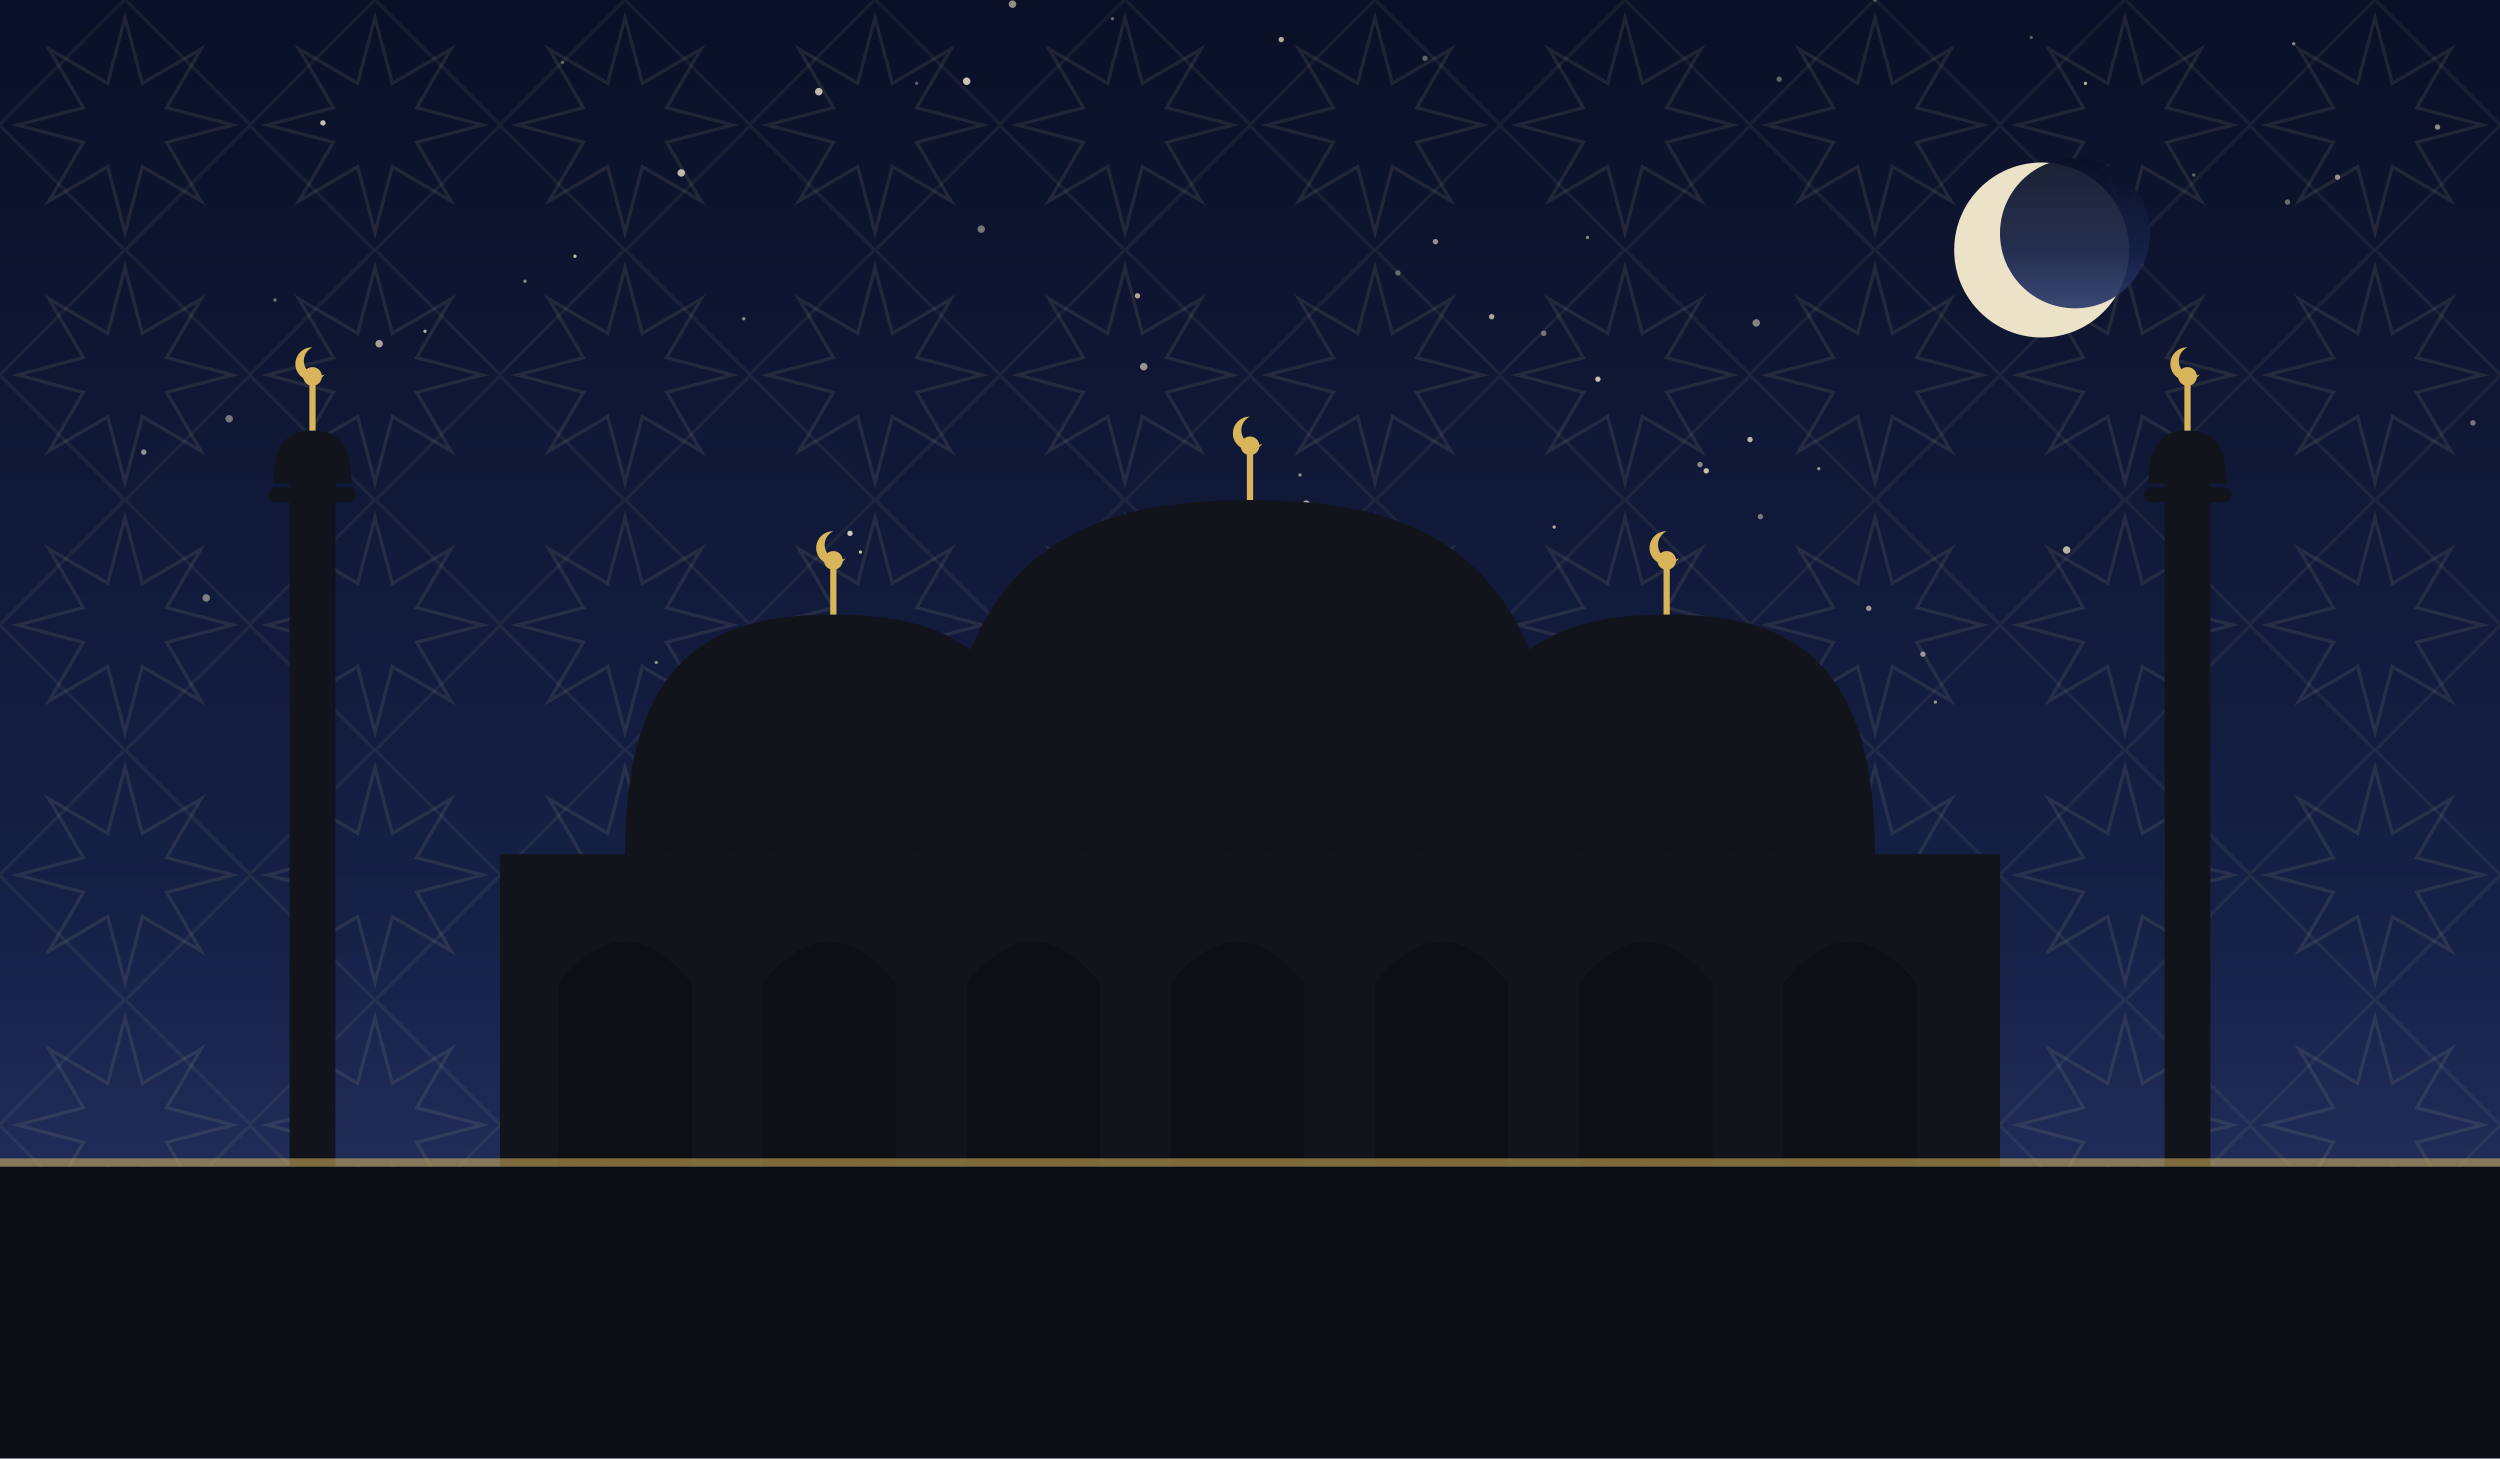
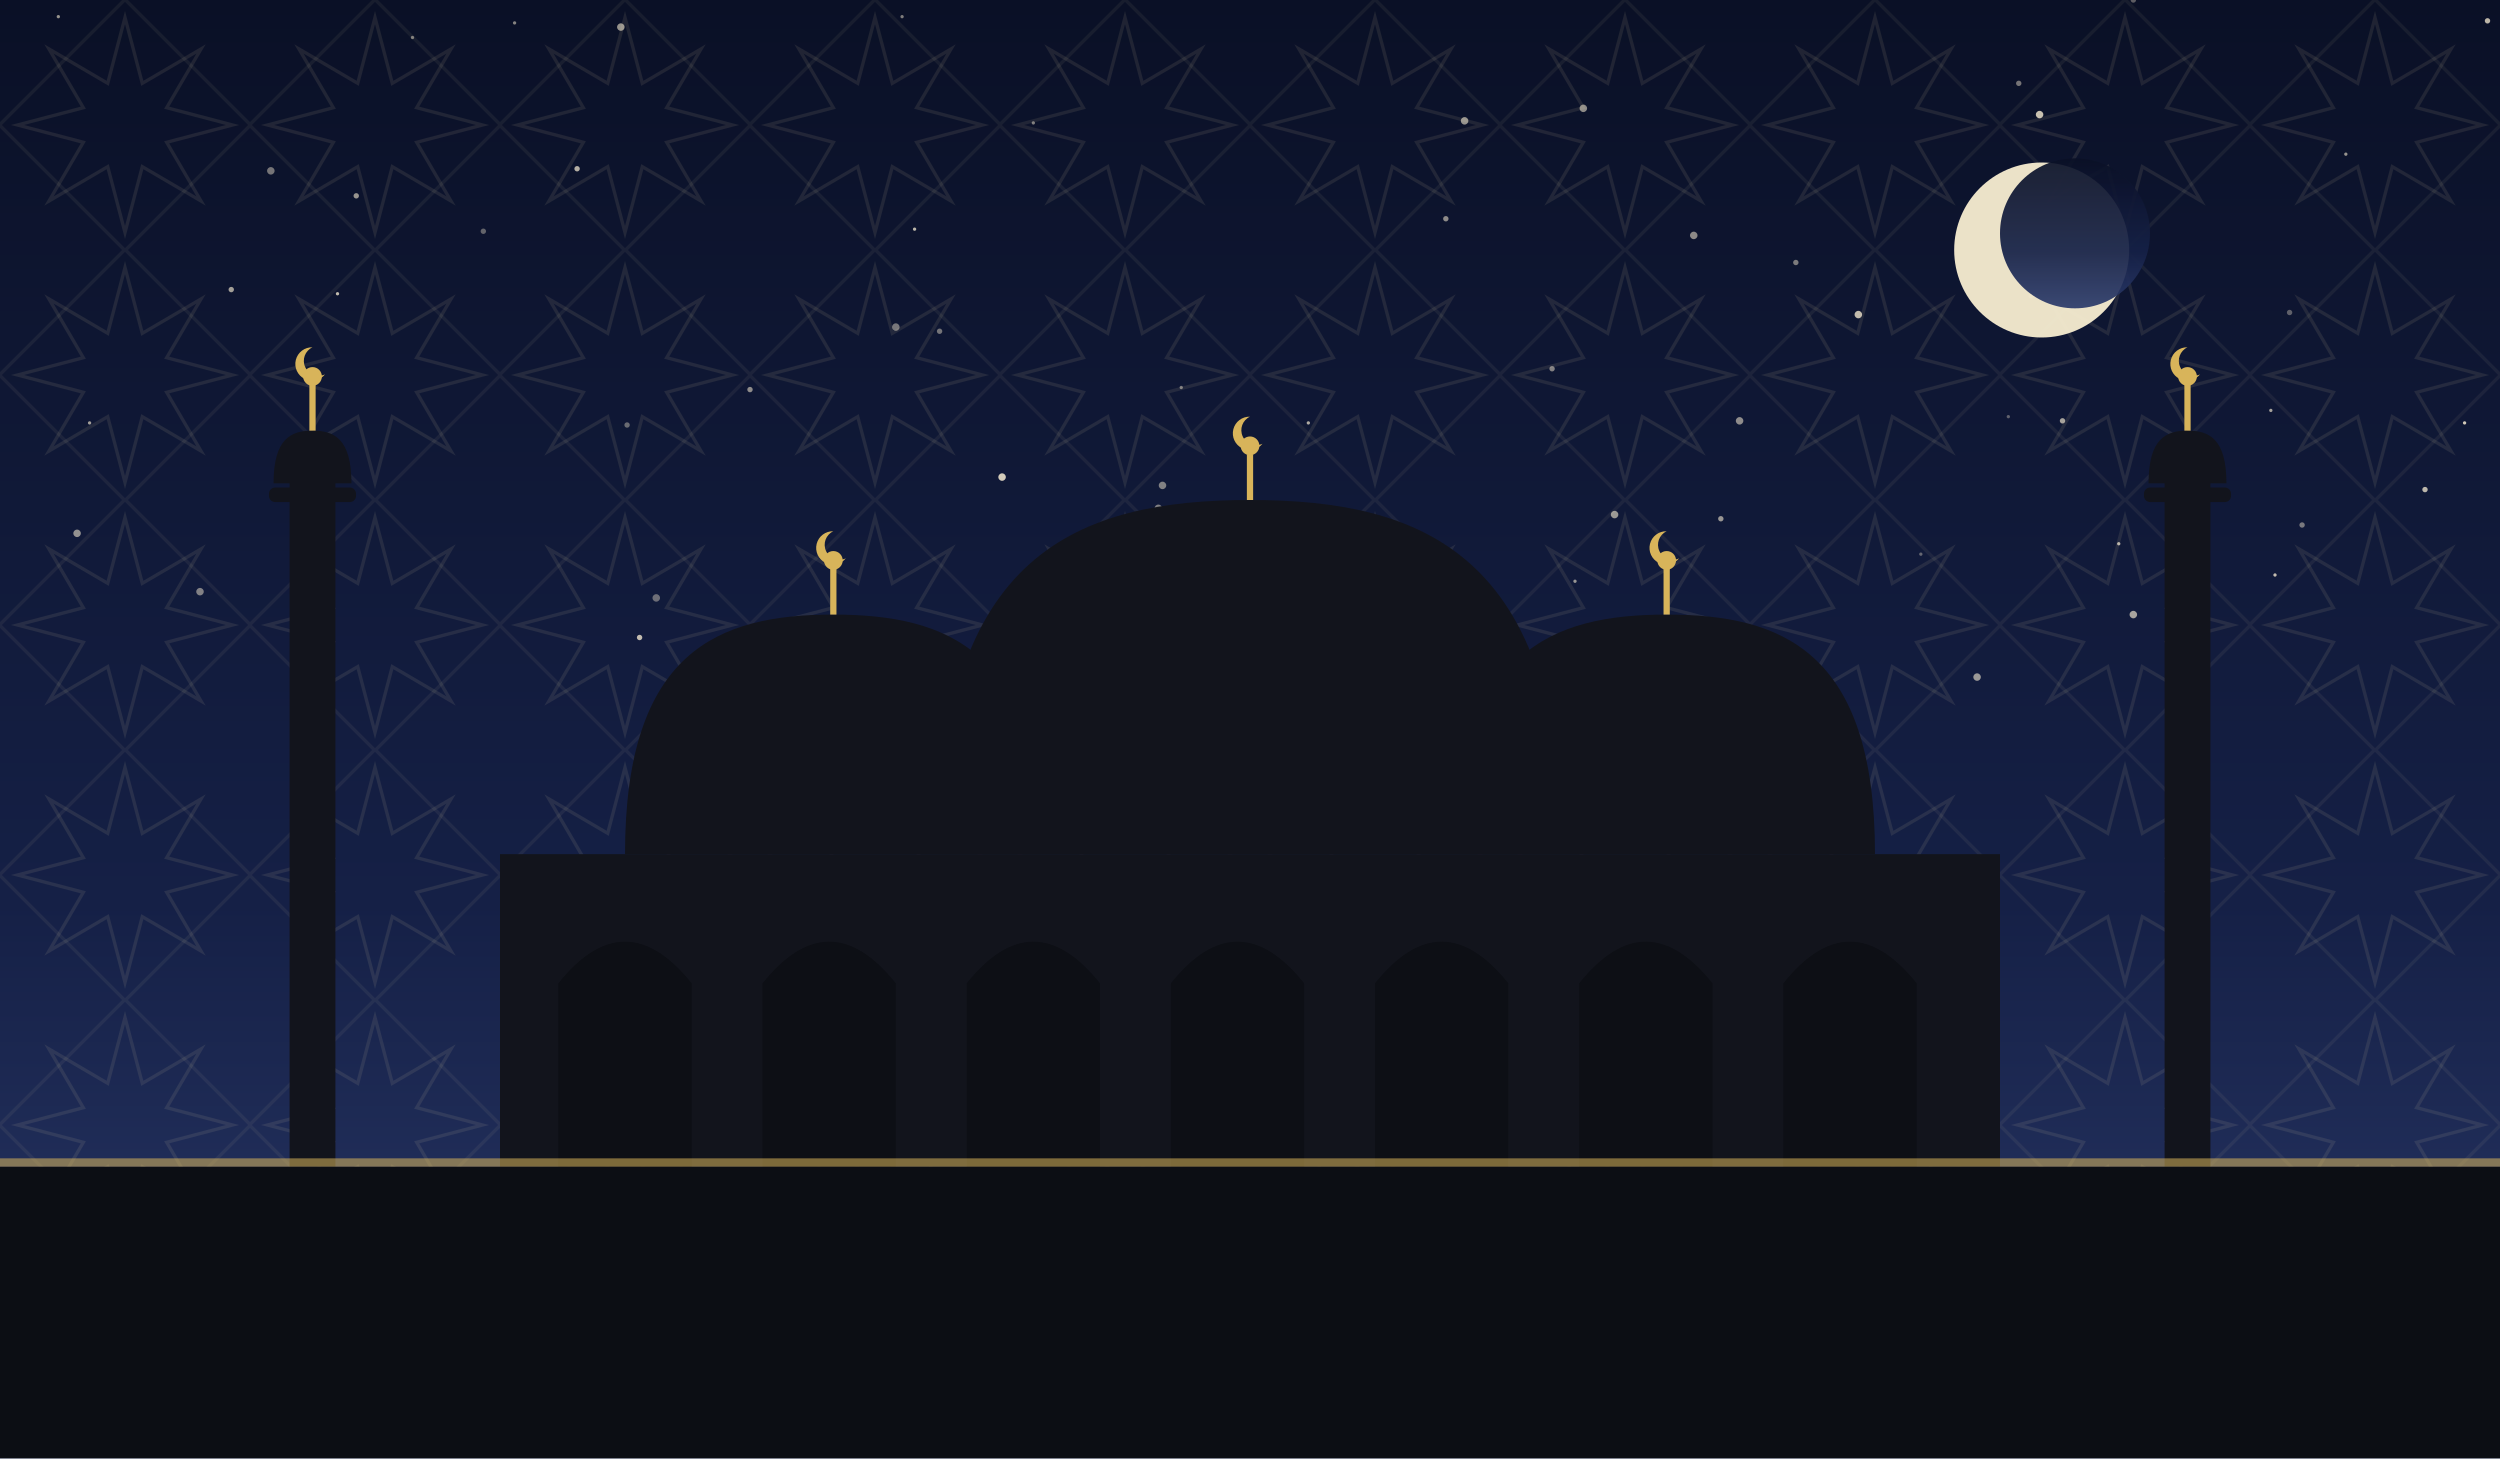
<svg xmlns="http://www.w3.org/2000/svg" viewBox="0 0 1200 700" role="img">
  <defs>
    <linearGradient id="sky" x1="0" y1="0" x2="0" y2="1">
      <stop offset="0" stop-color="#0a1026" />
      <stop offset="0.62" stop-color="#152046" />
      <stop offset="1" stop-color="#2b3a6b" />
    </linearGradient>
    <pattern id="g1" width="120" height="120" patternUnits="userSpaceOnUse">
      <polygon points="111.6,60.0 80.0,68.3 96.5,96.5 68.3,80.0 60.0,111.6 51.7,80.0 23.5,96.5 40.0,68.3 8.4,60.0 40.0,51.7 23.5,23.5 51.7,40.0 60.0,8.4 68.3,40.0 96.5,23.5 80.0,51.7" fill="none" stroke="#e8d9a8" stroke-width="1.6" opacity="0.1" />
      <rect x="17.4" y="17.4" width="85.2" height="85.2" fill="none" stroke="#e8d9a8" stroke-width="1.6" opacity="0.07" transform="rotate(45 60.0 60.0)" />
    </pattern>
  </defs>
  <rect width="1200" height="700" fill="url(#sky)" />
  <rect width="1200" height="700" fill="url(#g1)" />
-   <circle cx="440" cy="40" r="0.8" fill="#f7ecd2" opacity="0.35" />
-   <circle cx="1098" cy="97" r="1.3" fill="#f7ecd2" opacity="0.41" />
-   <circle cx="69" cy="217" r="1.3" fill="#f7ecd2" opacity="0.58" />
-   <circle cx="689" cy="116" r="1.3" fill="#f7ecd2" opacity="0.59" />
-   <circle cx="486" cy="2" r="1.8" fill="#f7ecd2" opacity="0.57" />
-   <circle cx="204" cy="159" r="0.8" fill="#f7ecd2" opacity="0.71" />
-   <circle cx="155" cy="59" r="1.3" fill="#f7ecd2" opacity="0.80" />
-   <circle cx="315" cy="318" r="0.8" fill="#f7ecd2" opacity="0.55" />
-   <circle cx="132" cy="144" r="0.8" fill="#f7ecd2" opacity="0.43" />
-   <circle cx="110" cy="201" r="1.8" fill="#f7ecd2" opacity="0.45" />
-   <circle cx="1041" cy="221" r="1.8" fill="#f7ecd2" opacity="0.46" />
-   <circle cx="741" cy="160" r="1.3" fill="#f7ecd2" opacity="0.45" />
-   <circle cx="578" cy="266" r="1.3" fill="#f7ecd2" opacity="0.83" />
-   <circle cx="816" cy="223" r="1.3" fill="#f7ecd2" opacity="0.53" />
-   <circle cx="327" cy="83" r="1.8" fill="#f7ecd2" opacity="0.76" />
-   <circle cx="767" cy="182" r="1.3" fill="#f7ecd2" opacity="0.79" />
-   <circle cx="624" cy="228" r="0.8" fill="#f7ecd2" opacity="0.57" />
-   <circle cx="1122" cy="85" r="1.3" fill="#f7ecd2" opacity="0.55" />
-   <circle cx="413" cy="265" r="0.8" fill="#f7ecd2" opacity="0.80" />
-   <circle cx="393" cy="44" r="1.8" fill="#f7ecd2" opacity="0.77" />
-   <circle cx="270" cy="30" r="0.8" fill="#f7ecd2" opacity="0.35" />
-   <circle cx="1028" cy="127" r="0.8" fill="#f7ecd2" opacity="0.41" />
-   <circle cx="99" cy="287" r="1.8" fill="#f7ecd2" opacity="0.48" />
-   <circle cx="819" cy="226" r="1.3" fill="#f7ecd2" opacity="0.79" />
-   <circle cx="716" cy="152" r="1.3" fill="#f7ecd2" opacity="0.67" />
-   <circle cx="534" cy="9" r="0.8" fill="#f7ecd2" opacity="0.41" />
-   <circle cx="585" cy="289" r="1.3" fill="#f7ecd2" opacity="0.50" />
-   <circle cx="845" cy="248" r="1.3" fill="#f7ecd2" opacity="0.45" />
-   <circle cx="762" cy="114" r="0.8" fill="#f7ecd2" opacity="0.53" />
-   <circle cx="840" cy="211" r="1.3" fill="#f7ecd2" opacity="0.75" />
-   <circle cx="671" cy="131" r="1.3" fill="#f7ecd2" opacity="0.36" />
-   <circle cx="471" cy="110" r="1.8" fill="#f7ecd2" opacity="0.45" />
-   <circle cx="408" cy="256" r="1.3" fill="#f7ecd2" opacity="0.83" />
-   <circle cx="746" cy="253" r="0.8" fill="#f7ecd2" opacity="0.73" />
-   <circle cx="357" cy="153" r="0.8" fill="#f7ecd2" opacity="0.56" />
-   <circle cx="897" cy="292" r="1.3" fill="#f7ecd2" opacity="0.59" />
-   <circle cx="854" cy="38" r="1.3" fill="#f7ecd2" opacity="0.37" />
-   <circle cx="252" cy="135" r="0.8" fill="#f7ecd2" opacity="0.55" />
-   <circle cx="843" cy="155" r="1.8" fill="#f7ecd2" opacity="0.50" />
-   <circle cx="923" cy="314" r="1.3" fill="#f7ecd2" opacity="0.57" />
-   <circle cx="900" cy="0" r="0.8" fill="#f7ecd2" opacity="0.35" />
-   <circle cx="558" cy="337" r="1.3" fill="#f7ecd2" opacity="0.81" />
-   <circle cx="929" cy="337" r="0.8" fill="#f7ecd2" opacity="0.58" />
-   <circle cx="549" cy="176" r="1.8" fill="#f7ecd2" opacity="0.59" />
-   <circle cx="546" cy="142" r="1.3" fill="#f7ecd2" opacity="0.67" />
-   <circle cx="464" cy="39" r="1.8" fill="#f7ecd2" opacity="0.81" />
-   <circle cx="615" cy="19" r="1.3" fill="#f7ecd2" opacity="0.70" />
-   <circle cx="975" cy="18" r="0.8" fill="#f7ecd2" opacity="0.35" />
-   <circle cx="992" cy="264" r="1.8" fill="#f7ecd2" opacity="0.73" />
-   <circle cx="1170" cy="61" r="1.3" fill="#f7ecd2" opacity="0.55" />
-   <circle cx="1101" cy="21" r="0.8" fill="#f7ecd2" opacity="0.56" />
-   <circle cx="1001" cy="40" r="0.8" fill="#f7ecd2" opacity="0.75" />
-   <circle cx="1038" cy="226" r="1.3" fill="#f7ecd2" opacity="0.73" />
-   <circle cx="276" cy="123" r="0.8" fill="#f7ecd2" opacity="0.83" />
-   <circle cx="1187" cy="203" r="1.3" fill="#f7ecd2" opacity="0.46" />
-   <circle cx="627" cy="242" r="1.8" fill="#f7ecd2" opacity="0.69" />
-   <circle cx="684" cy="28" r="1.3" fill="#f7ecd2" opacity="0.37" />
-   <circle cx="182" cy="165" r="1.8" fill="#f7ecd2" opacity="0.65" />
-   <circle cx="873" cy="225" r="0.8" fill="#f7ecd2" opacity="0.60" />
-   <circle cx="1053" cy="84" r="0.8" fill="#f7ecd2" opacity="0.37" />
+   <circle cx="198" cy="18" r="0.8" fill="#f7ecd2" opacity="0.49" />
+   <circle cx="232" cy="111" r="1.3" fill="#f7ecd2" opacity="0.37" />
+   <circle cx="451" cy="159" r="1.3" fill="#f7ecd2" opacity="0.44" />
+   <circle cx="975" cy="142" r="1.3" fill="#f7ecd2" opacity="0.35" />
+   <circle cx="964" cy="200" r="0.8" fill="#f7ecd2" opacity="0.35" />
+   <circle cx="298" cy="13" r="1.8" fill="#f7ecd2" opacity="0.59" />
+   <circle cx="1017" cy="261" r="0.8" fill="#f7ecd2" opacity="0.72" />
+   <circle cx="841" cy="304" r="1.8" fill="#f7ecd2" opacity="0.49" />
+   <circle cx="130" cy="82" r="1.8" fill="#f7ecd2" opacity="0.45" />
+   <circle cx="1164" cy="235" r="1.3" fill="#f7ecd2" opacity="0.75" />
+   <circle cx="1183" cy="203" r="0.8" fill="#f7ecd2" opacity="0.84" />
+   <circle cx="307" cy="306" r="1.3" fill="#f7ecd2" opacity="0.77" />
+   <circle cx="96" cy="284" r="1.8" fill="#f7ecd2" opacity="0.49" />
+   <circle cx="430" cy="157" r="1.8" fill="#f7ecd2" opacity="0.45" />
+   <circle cx="949" cy="325" r="1.8" fill="#f7ecd2" opacity="0.60" />
+   <circle cx="573" cy="288" r="0.8" fill="#f7ecd2" opacity="0.59" />
+   <circle cx="862" cy="126" r="1.3" fill="#f7ecd2" opacity="0.47" />
+   <circle cx="496" cy="59" r="0.8" fill="#f7ecd2" opacity="0.49" />
+   <circle cx="315" cy="287" r="1.8" fill="#f7ecd2" opacity="0.40" />
+   <circle cx="439" cy="110" r="0.8" fill="#f7ecd2" opacity="0.75" />
+   <circle cx="28" cy="8" r="0.8" fill="#f7ecd2" opacity="0.59" />
+   <circle cx="162" cy="141" r="0.8" fill="#f7ecd2" opacity="0.77" />
+   <circle cx="481" cy="229" r="1.8" fill="#f7ecd2" opacity="0.84" />
+   <circle cx="1105" cy="252" r="1.3" fill="#f7ecd2" opacity="0.45" />
+   <circle cx="1194" cy="10" r="1.3" fill="#f7ecd2" opacity="0.75" />
+   <circle cx="628" cy="203" r="0.8" fill="#f7ecd2" opacity="0.69" />
+   <circle cx="247" cy="11" r="0.8" fill="#f7ecd2" opacity="0.52" />
+   <circle cx="171" cy="94" r="1.3" fill="#f7ecd2" opacity="0.59" />
+   <circle cx="760" cy="52" r="1.8" fill="#f7ecd2" opacity="0.55" />
+   <circle cx="694" cy="105" r="1.3" fill="#f7ecd2" opacity="0.55" />
+   <circle cx="813" cy="113" r="1.8" fill="#f7ecd2" opacity="0.54" />
+   <circle cx="37" cy="256" r="1.8" fill="#f7ecd2" opacity="0.57" />
+   <circle cx="1126" cy="74" r="0.8" fill="#f7ecd2" opacity="0.59" />
+   <circle cx="360" cy="187" r="1.3" fill="#f7ecd2" opacity="0.55" />
+   <circle cx="979" cy="55" r="1.8" fill="#f7ecd2" opacity="0.80" />
+   <circle cx="703" cy="58" r="1.8" fill="#f7ecd2" opacity="0.59" />
+   <circle cx="1092" cy="276" r="0.8" fill="#f7ecd2" opacity="0.77" />
+   <circle cx="826" cy="249" r="1.3" fill="#f7ecd2" opacity="0.59" />
+   <circle cx="745" cy="177" r="1.3" fill="#f7ecd2" opacity="0.50" />
+   <circle cx="969" cy="40" r="1.3" fill="#f7ecd2" opacity="0.45" />
+   <circle cx="658" cy="318" r="1.3" fill="#f7ecd2" opacity="0.79" />
+   <circle cx="892" cy="151" r="1.8" fill="#f7ecd2" opacity="0.77" />
+   <circle cx="111" cy="139" r="1.3" fill="#f7ecd2" opacity="0.64" />
+   <circle cx="835" cy="202" r="1.8" fill="#f7ecd2" opacity="0.55" />
+   <circle cx="1024" cy="0" r="1.3" fill="#f7ecd2" opacity="0.35" />
+   <circle cx="558" cy="233" r="1.8" fill="#f7ecd2" opacity="0.49" />
+   <circle cx="277" cy="81" r="1.3" fill="#f7ecd2" opacity="0.72" />
+   <circle cx="301" cy="204" r="1.3" fill="#f7ecd2" opacity="0.39" />
+   <circle cx="990" cy="202" r="1.3" fill="#f7ecd2" opacity="0.65" />
+   <circle cx="1024" cy="295" r="1.8" fill="#f7ecd2" opacity="0.65" />
+   <circle cx="43" cy="203" r="0.8" fill="#f7ecd2" opacity="0.64" />
+   <circle cx="567" cy="186" r="0.8" fill="#f7ecd2" opacity="0.47" />
+   <circle cx="556" cy="244" r="1.8" fill="#f7ecd2" opacity="0.49" />
+   <circle cx="1090" cy="197" r="0.8" fill="#f7ecd2" opacity="0.65" />
+   <circle cx="609" cy="305" r="1.8" fill="#f7ecd2" opacity="0.80" />
+   <circle cx="433" cy="8" r="0.8" fill="#f7ecd2" opacity="0.49" />
+   <circle cx="922" cy="266" r="0.8" fill="#f7ecd2" opacity="0.37" />
+   <circle cx="756" cy="279" r="0.8" fill="#f7ecd2" opacity="0.59" />
+   <circle cx="775" cy="247" r="1.8" fill="#f7ecd2" opacity="0.60" />
+   <circle cx="1099" cy="150" r="1.3" fill="#f7ecd2" opacity="0.35" />
  <circle cx="980" cy="120" r="42" fill="#f6ecd0" opacity="0.95" />
  <circle cx="996" cy="112" r="36" fill="url(#sky)" opacity="0.92" />
  <rect x="240" y="410" width="720" height="150" fill="#12141c" />
  <path d="M 268 560 L 268 472 Q 300 432 332 472 L 332 560 Z" fill="#0c0e14" opacity="0.9" />
  <path d="M 366 560 L 366 472 Q 398 432 430 472 L 430 560 Z" fill="#0c0e14" opacity="0.9" />
  <path d="M 464 560 L 464 472 Q 496 432 528 472 L 528 560 Z" fill="#0c0e14" opacity="0.9" />
  <path d="M 562 560 L 562 472 Q 594 432 626 472 L 626 560 Z" fill="#0c0e14" opacity="0.9" />
  <path d="M 660 560 L 660 472 Q 692 432 724 472 L 724 560 Z" fill="#0c0e14" opacity="0.9" />
  <path d="M 758 560 L 758 472 Q 790 432 822 472 L 822 560 Z" fill="#0c0e14" opacity="0.9" />
  <path d="M 856 560 L 856 472 Q 888 432 920 472 L 920 560 Z" fill="#0c0e14" opacity="0.9" />
  <path d="M 450 410 C 450 265.5, 517.5 240, 600 240 C 682.5 240, 750 265.5, 750 410 Z" fill="#12141c" />
  <line x1="600" y1="240" x2="600" y2="218" stroke="#d8b45a" stroke-width="3" />
  <circle cx="600" cy="214" r="4.5" fill="#d8b45a" />
  <path d="M 600 200 a 8 8 0 1 0 6 13 a 6.4 6.4 0 1 1 -6 -13 Z" fill="#d8b45a" />
  <path d="M 300 410 C 300 312.25, 345.0 295, 400 295 C 455.0 295, 500 312.25, 500 410 Z" fill="#12141c" />
  <line x1="400" y1="295" x2="400" y2="273" stroke="#d8b45a" stroke-width="3" />
  <circle cx="400" cy="269" r="4.5" fill="#d8b45a" />
  <path d="M 400 255 a 8 8 0 1 0 6 13 a 6.4 6.4 0 1 1 -6 -13 Z" fill="#d8b45a" />
  <path d="M 700 410 C 700 312.25, 745.0 295, 800 295 C 855.0 295, 900 312.25, 900 410 Z" fill="#12141c" />
  <line x1="800" y1="295" x2="800" y2="273" stroke="#d8b45a" stroke-width="3" />
  <circle cx="800" cy="269" r="4.5" fill="#d8b45a" />
  <path d="M 800 255 a 8 8 0 1 0 6 13 a 6.4 6.4 0 1 1 -6 -13 Z" fill="#d8b45a" />
  <rect x="139.0" y="230" width="22" height="330" fill="#12141c" />
  <rect x="129.1" y="234" width="41.8" height="7" rx="3" fill="#12141c" />
  <path d="M 131.3 232 C 131.3 210.495, 139.715 206.7, 150 206.7 C 160.285 206.7, 168.7 210.495, 168.7 232 Z" fill="#12141c" />
  <line x1="150" y1="206.7" x2="150" y2="184.7" stroke="#d8b45a" stroke-width="3" />
  <circle cx="150" cy="180.7" r="4.5" fill="#d8b45a" />
  <path d="M 150 166.7 a 8 8 0 1 0 6 13 a 6.4 6.4 0 1 1 -6 -13 Z" fill="#d8b45a" />
  <rect x="1039.0" y="230" width="22" height="330" fill="#12141c" />
  <rect x="1029.1" y="234" width="41.8" height="7" rx="3" fill="#12141c" />
  <path d="M 1031.3 232 C 1031.3 210.495, 1039.715 206.7, 1050 206.7 C 1060.285 206.7, 1068.7 210.495, 1068.7 232 Z" fill="#12141c" />
  <line x1="1050" y1="206.7" x2="1050" y2="184.7" stroke="#d8b45a" stroke-width="3" />
  <circle cx="1050" cy="180.7" r="4.5" fill="#d8b45a" />
  <path d="M 1050 166.7 a 8 8 0 1 0 6 13 a 6.4 6.4 0 1 1 -6 -13 Z" fill="#d8b45a" />
  <rect x="0" y="560" width="1200" height="140" fill="#0c0e14" />
  <rect x="0" y="556" width="1200" height="4" fill="#d8b45a" opacity="0.55" />
</svg>
